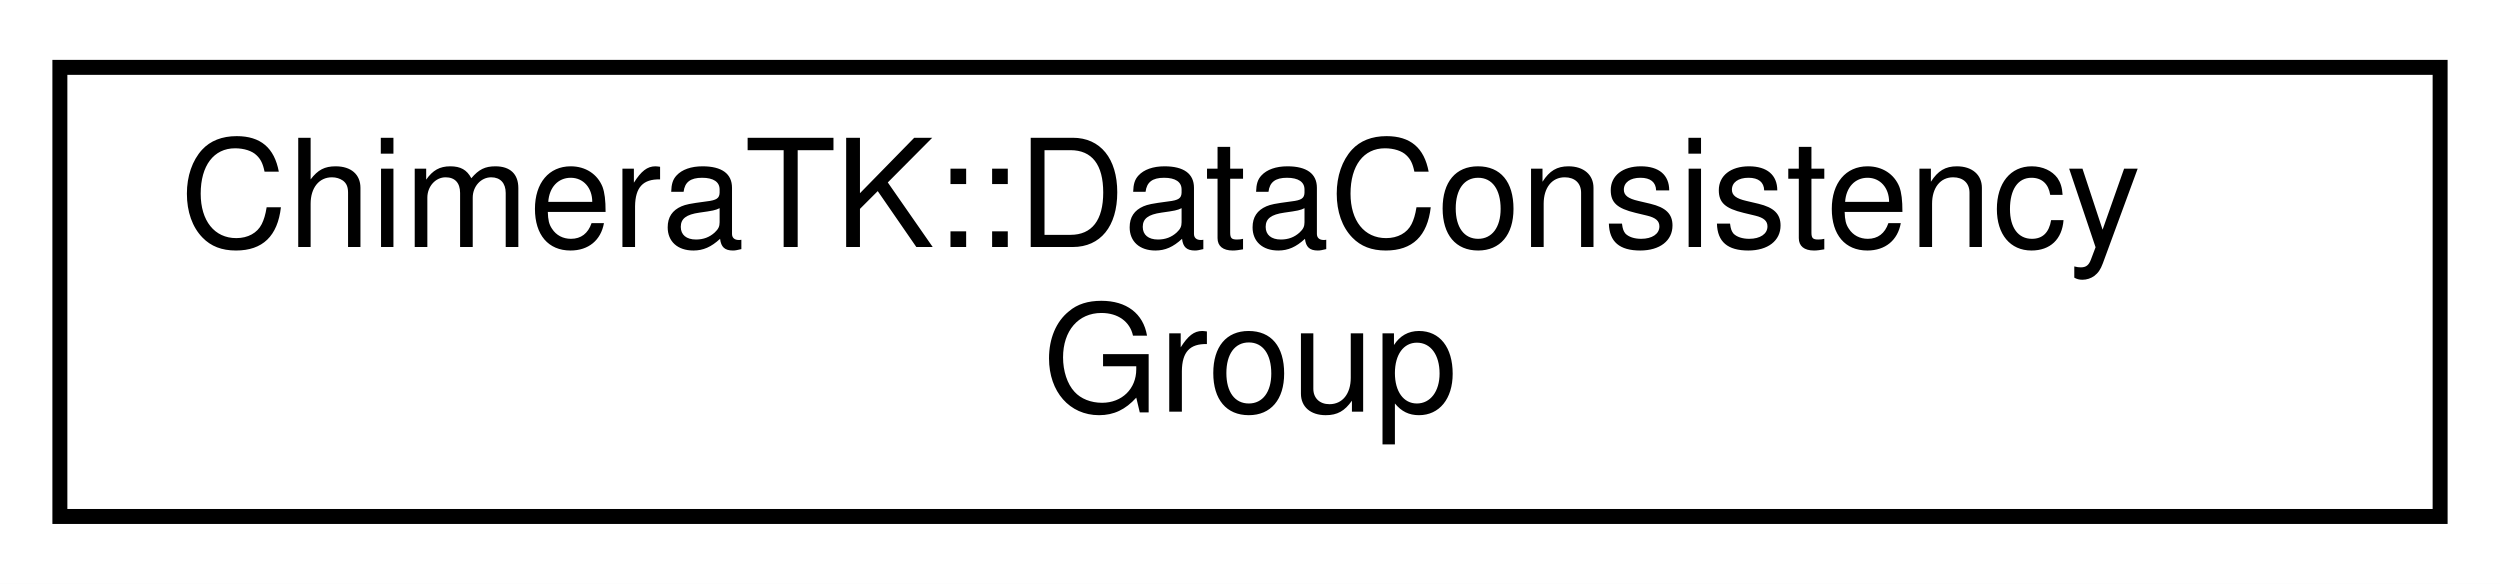
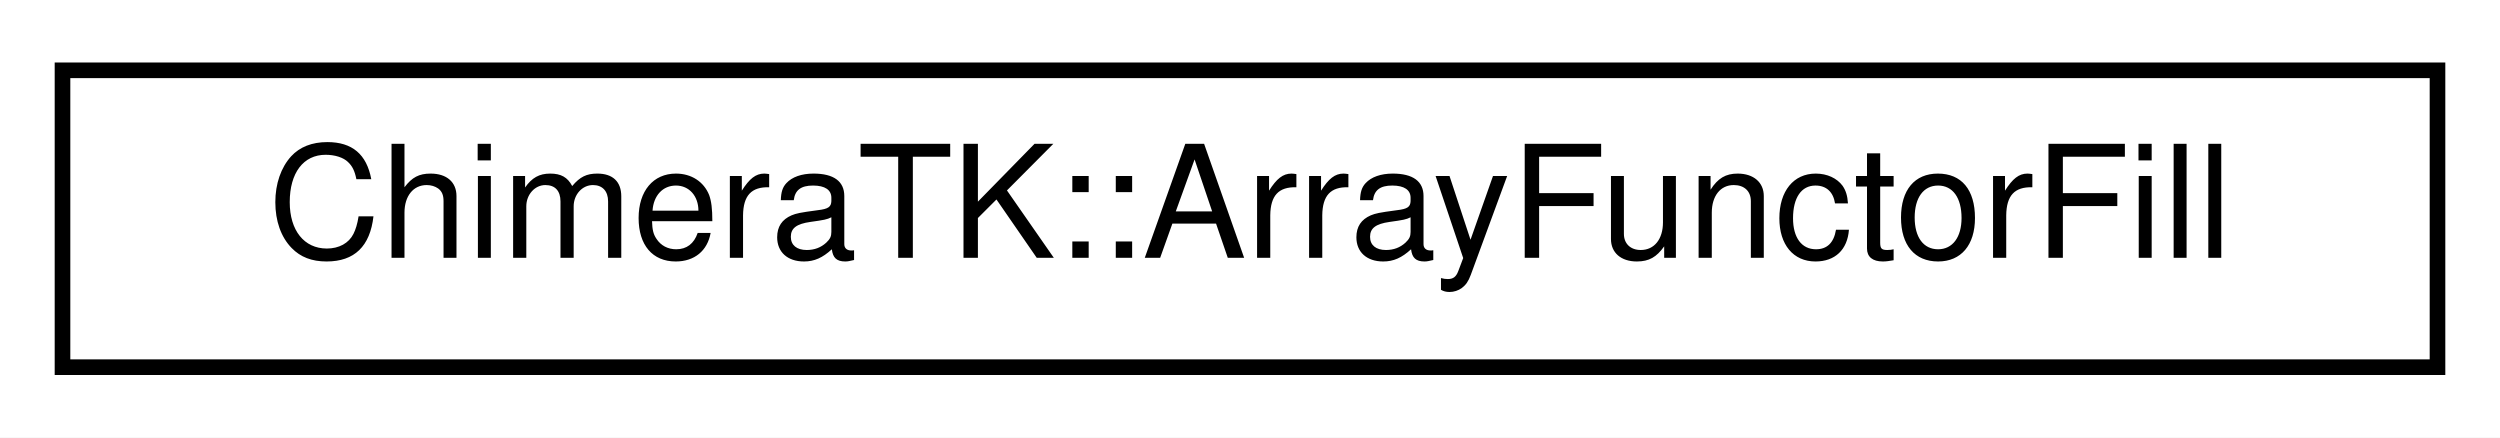
- <svg xmlns="http://www.w3.org/2000/svg" xmlns:xlink="http://www.w3.org/1999/xlink" width="167pt" height="39pt" viewBox="0.00 0.00 167.00 39.00">
-   <g id="graph0" class="graph" transform="scale(1 1) rotate(0) translate(4 35)">
-     <polygon fill="#ffffff" stroke="transparent" points="-4,4 -4,-35 163,-35 163,4 -4,4" />
+ <svg xmlns="http://www.w3.org/2000/svg" xmlns:xlink="http://www.w3.org/1999/xlink" width="160pt" height="28pt" viewBox="0.00 0.00 160.00 28.00">
+   <g id="graph0" class="graph" transform="scale(1 1) rotate(0) translate(4 24)">
+     <polygon fill="#ffffff" stroke="transparent" points="-4,4 -4,-24 156,-24 156,4 -4,4" />
    <g id="node1" class="node">
      <g id="a_node1">
-         <a xlink:href="class_chimera_t_k_1_1_data_consistency_group.html" target="_top" xlink:title="Group several registers (= TransferElement) which ensures data consistency across multiple variables ...">
-           <polygon fill="#ffffff" stroke="#000000" points="0,-.5 0,-30.5 159,-30.5 159,-.5 0,-.5" />
-           <text text-anchor="start" x="8" y="-18.5" font-family="Helvetica,sans-Serif" font-size="10.00" fill="#000000">ChimeraTK::DataConsistency</text>
-           <text text-anchor="middle" x="79.5" y="-7.5" font-family="Helvetica,sans-Serif" font-size="10.00" fill="#000000">Group</text>
+         <a xlink:href="struct_chimera_t_k_1_1_array_functor_fill.html" target="_top" xlink:title="Functor to fill variableMap for arrays. ">
+           <polygon fill="#ffffff" stroke="#000000" points="0,-.5 0,-19.5 152,-19.5 152,-.5 0,-.5" />
+           <text text-anchor="middle" x="76" y="-7.5" font-family="Helvetica,sans-Serif" font-size="10.00" fill="#000000">ChimeraTK::ArrayFunctorFill</text>
        </a>
      </g>
    </g>
  </g>
</svg>
